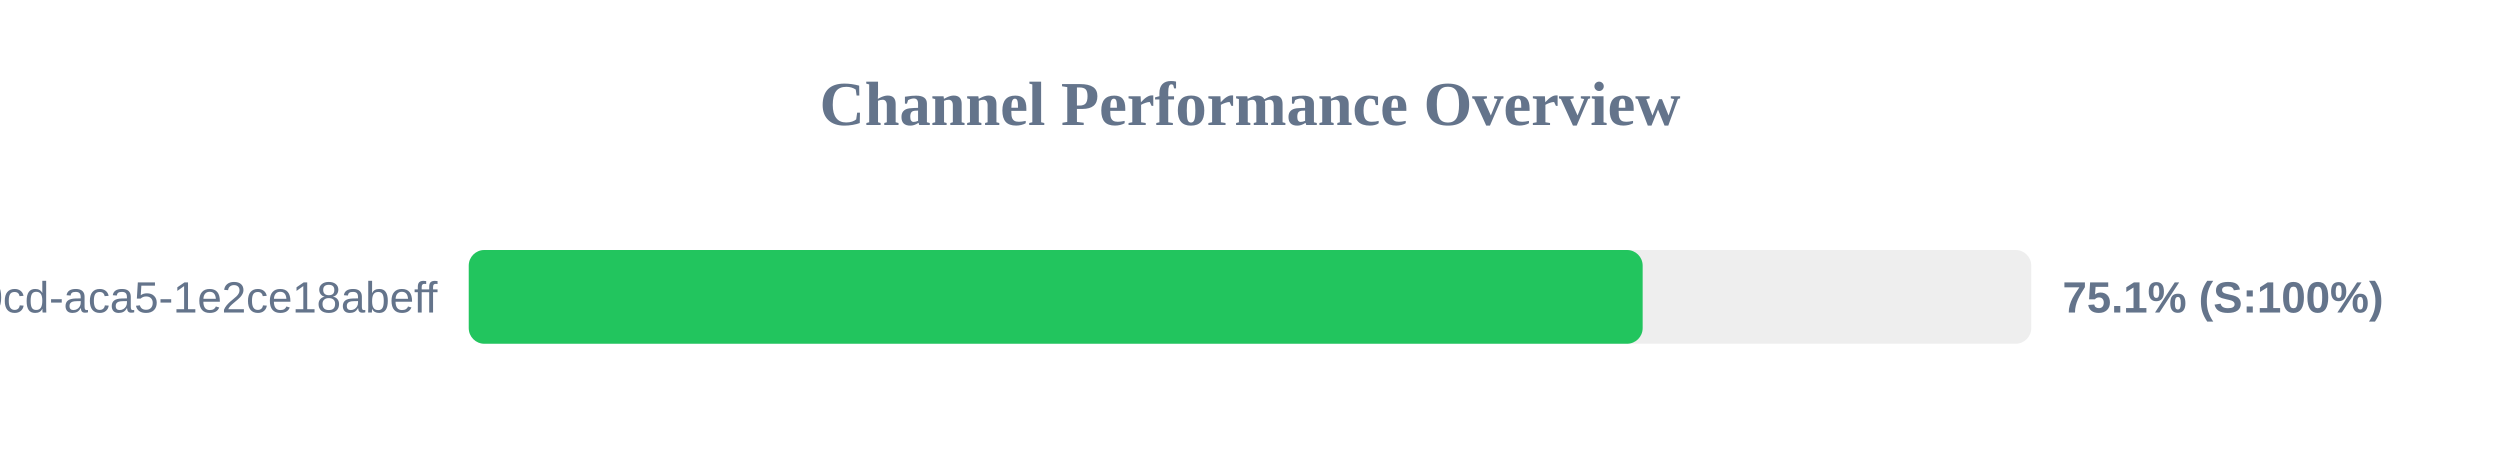
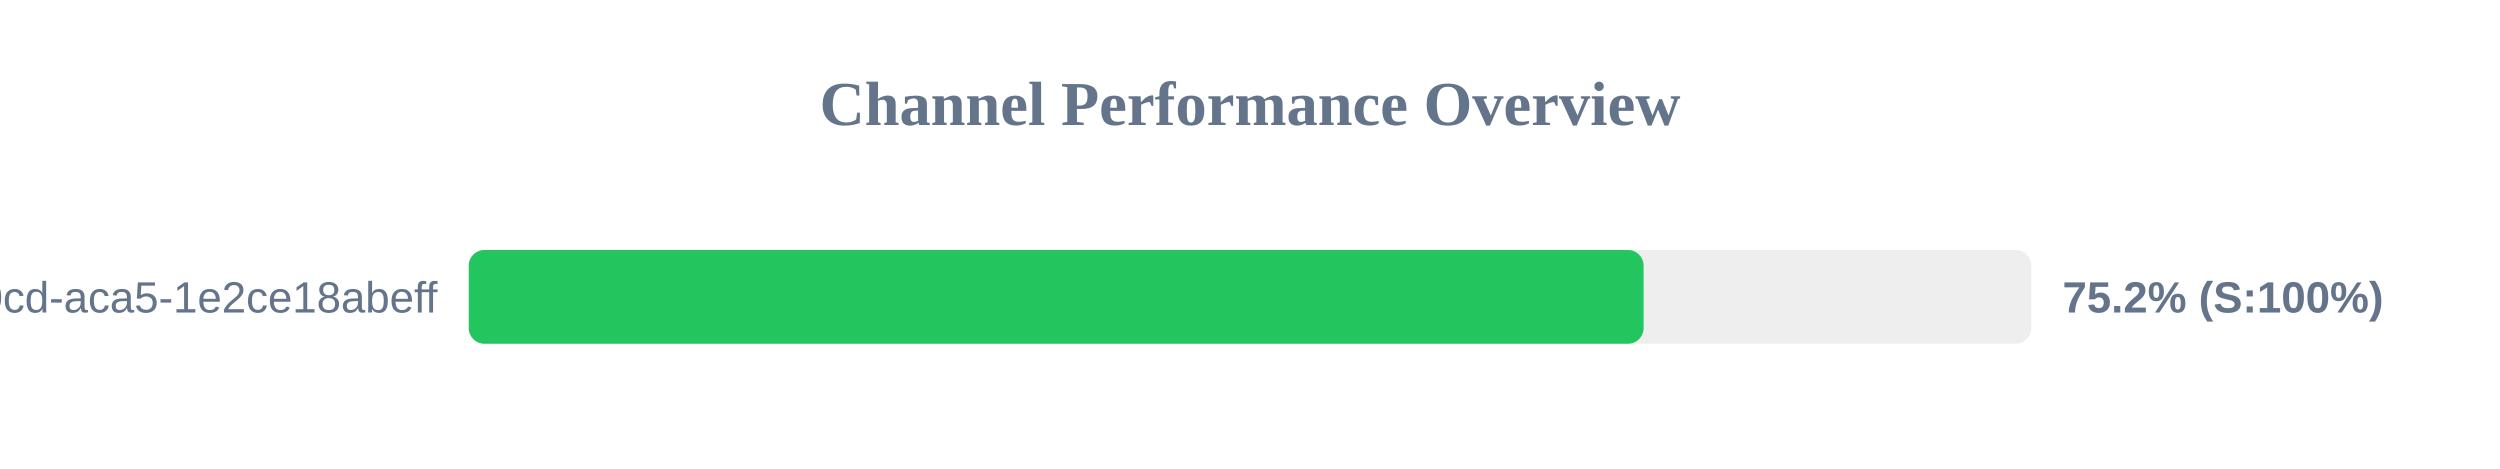
<svg xmlns="http://www.w3.org/2000/svg" width="800" height="150" version="1.1">
  <style>
        .row { font: 14px Arial; fill: #64748b; }
        .score { font: bold 14px Arial; fill: #64748b; }
    </style>
  <text x="400" y="40" text-anchor="middle" font-size="20px" font-weight="bold" fill="#64748b">Channel Performance Overview</text>
  <rect x="150" y="80" width="500" height="30" fill="#eee" rx="5" />
-   <rect x="150" y="80" width="375.65" height="30" fill="#22c55e" rx="5" />
+   <rect x="150" y="80" width="375.95" height="30" fill="#22c55e" rx="5" />
  <text x="140" y="100" text-anchor="end" class="row">?uuid=ebbeef45-0fd8-40cd-aca5-1e2ce18abeff</text>
-   <text x="660" y="100" text-anchor="start" class="score">75.1% (S:100%)</text>
+   <text x="660" y="100" text-anchor="start" class="score">75.2% (S:100%)</text>
</svg>
